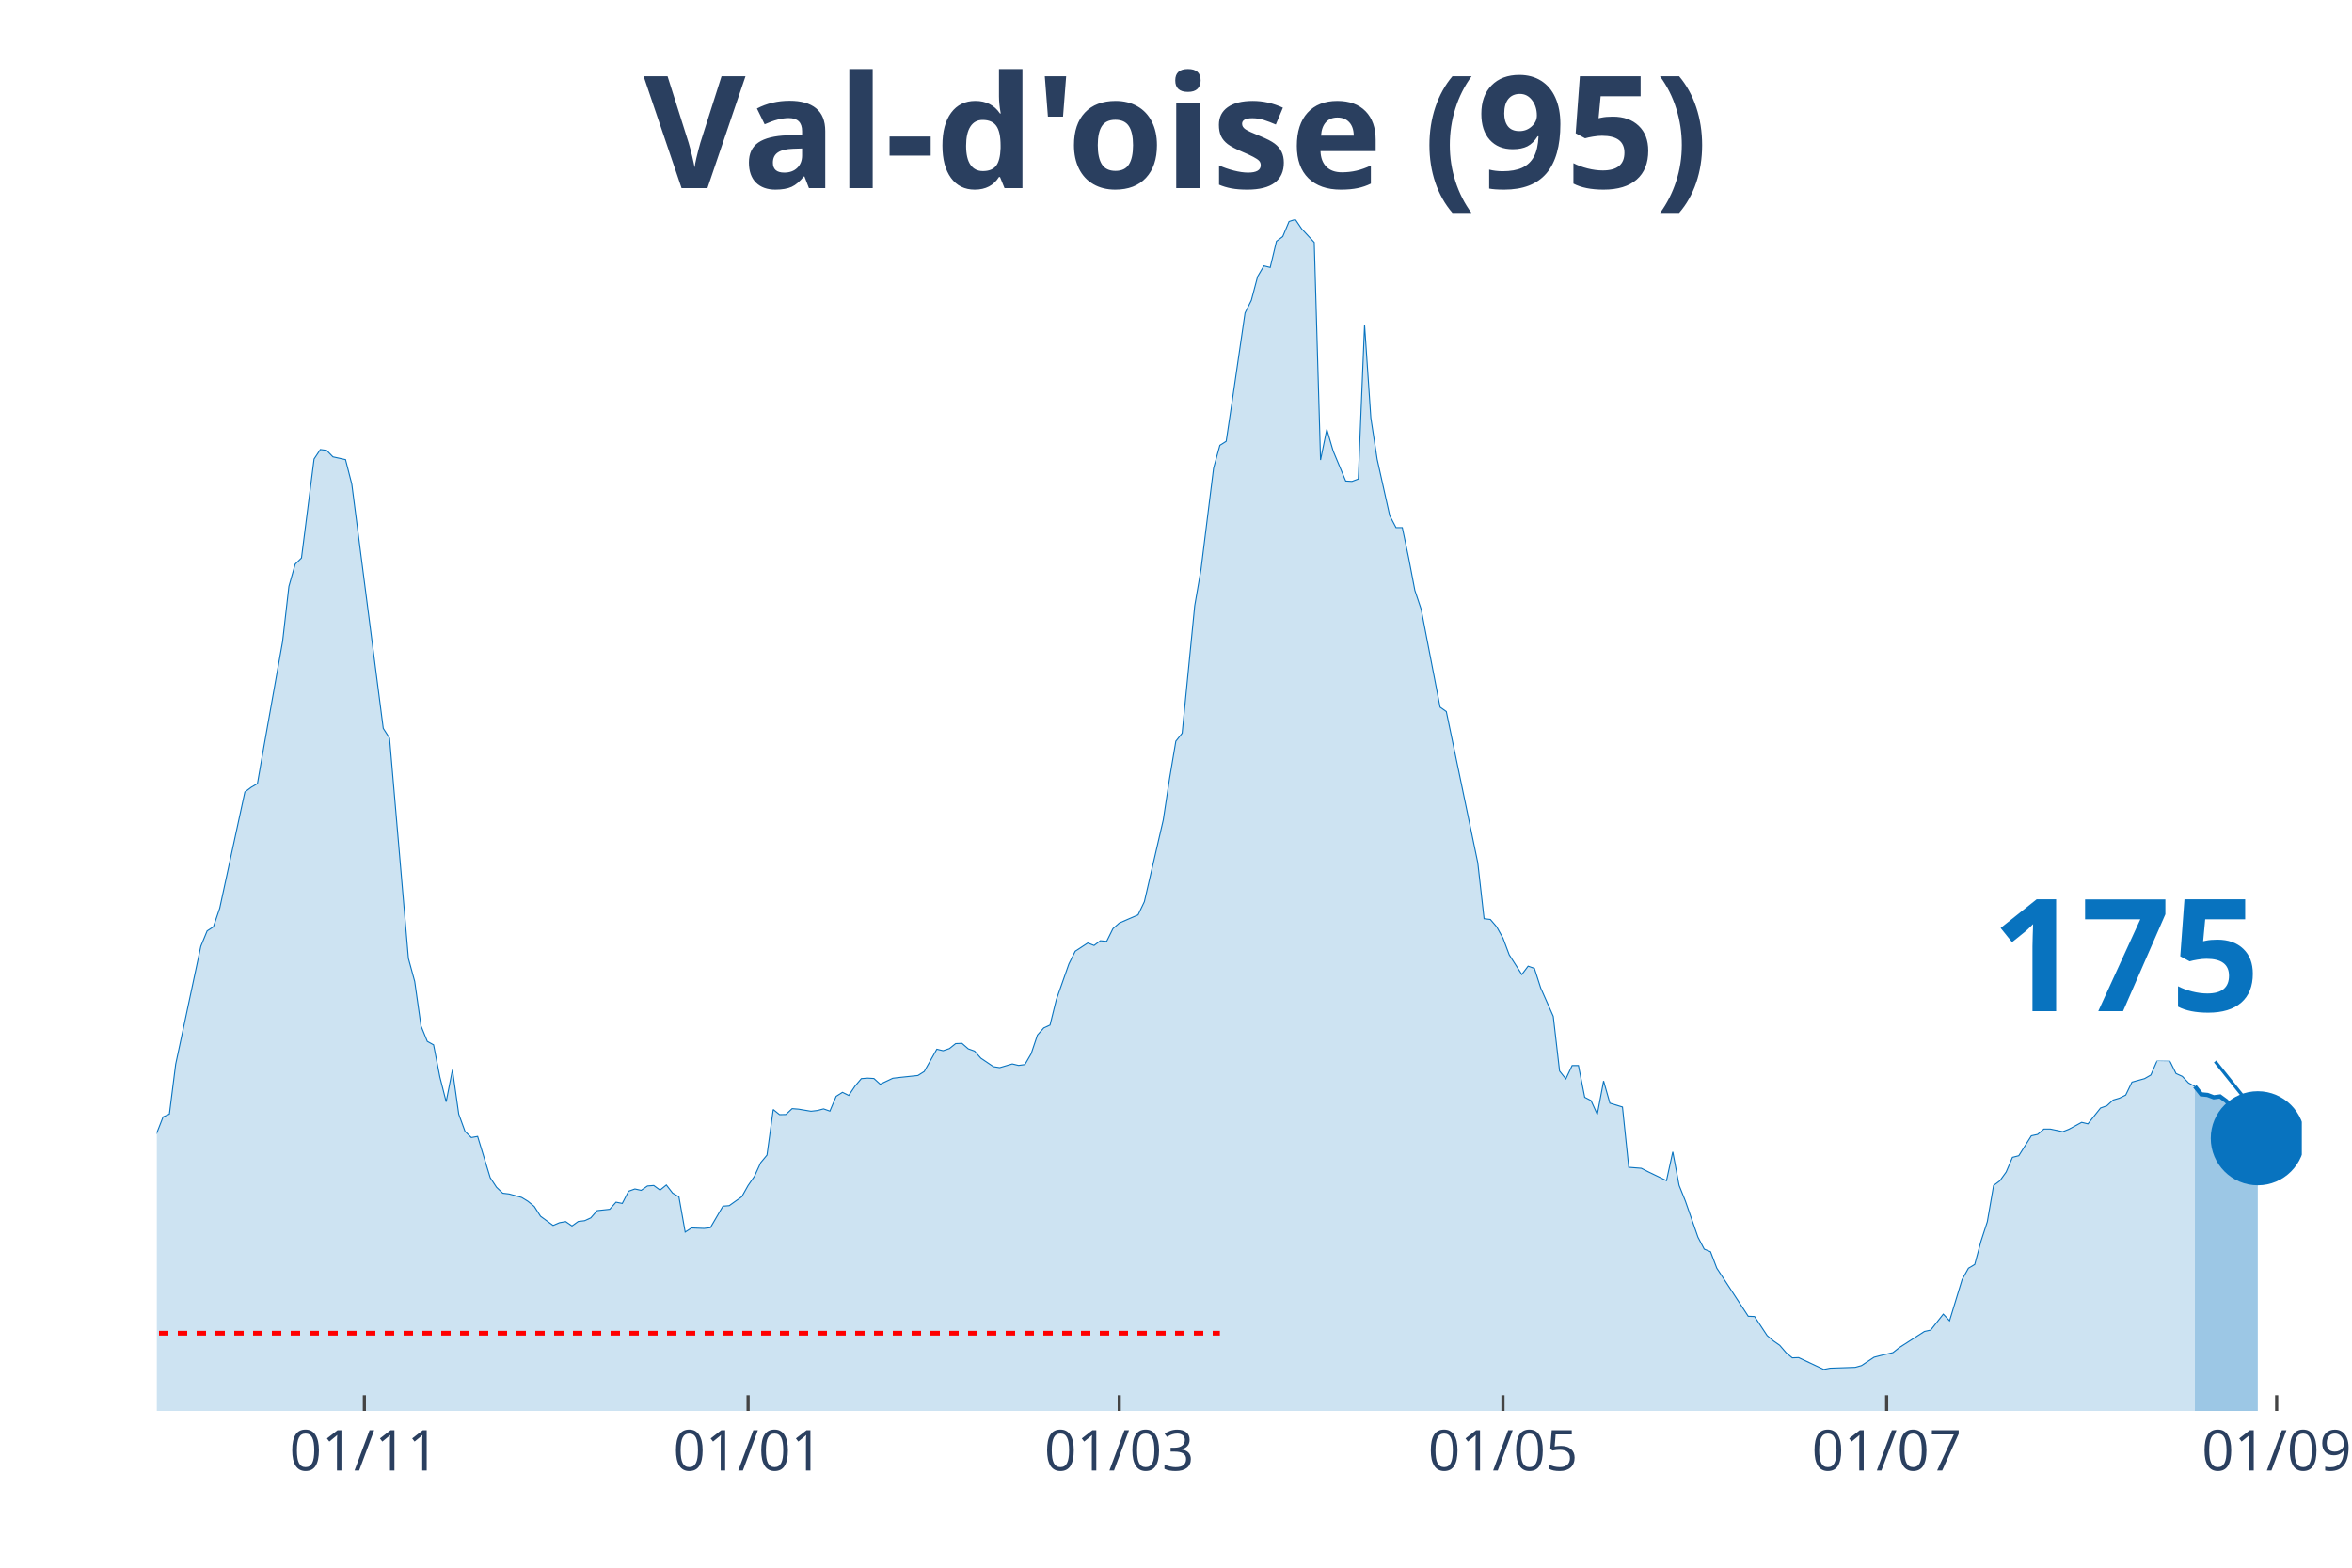
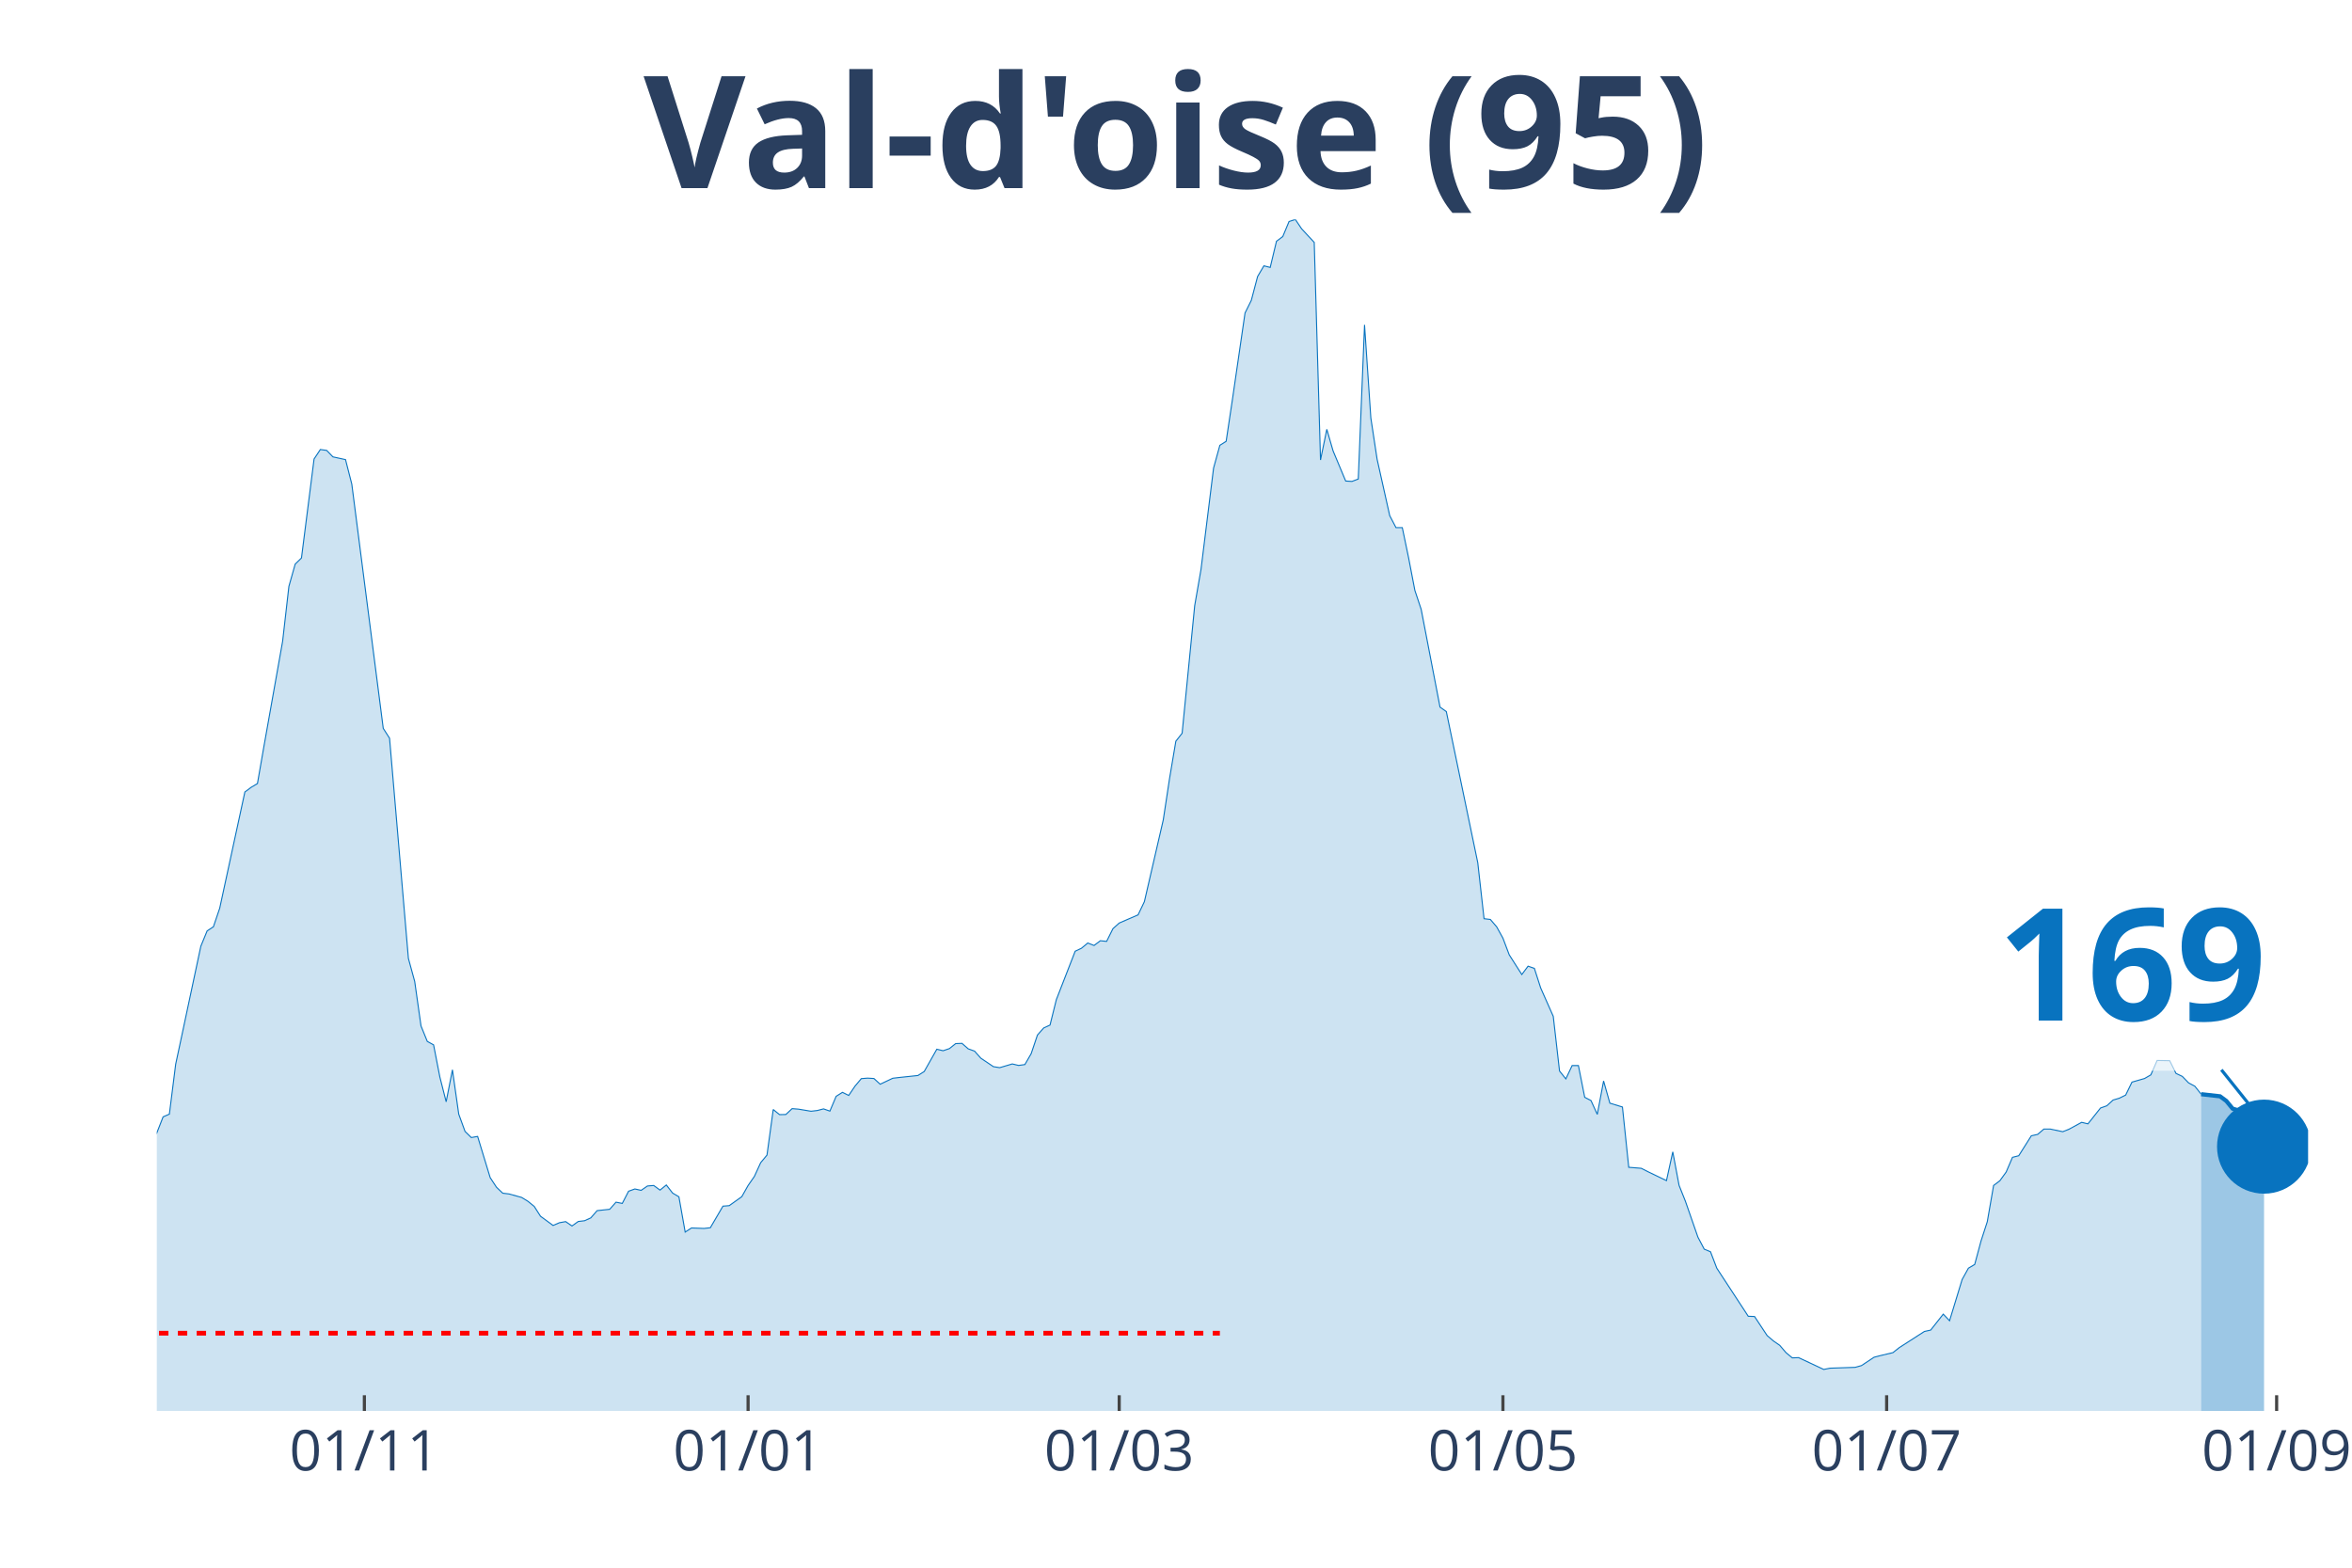
<svg xmlns="http://www.w3.org/2000/svg" class="main-svg" width="1125" height="750" style="" viewBox="0 0 750 500">
  <rect x="0" y="0" width="750" height="500" style="fill: rgb(0, 0, 0); fill-opacity: 0;" />
-   <defs id="defs-b163cd">
+   <defs id="defs-04f2a8">
    <g class="clips">
-       <clipPath id="clipb163cdxyplot" class="plotclip">
-         <rect width="684" height="380" />
+       <clipPath id="clip04f2a8xyplot" class="plotclip">
+         <rect width="686" height="380" />
      </clipPath>
-       <clipPath class="axesclip" id="clipb163cdx">
-         <rect x="50" y="0" width="684" height="500" />
+       <clipPath class="axesclip" id="clip04f2a8x">
+         <rect x="50" y="0" width="686" height="500" />
      </clipPath>
-       <clipPath class="axesclip" id="clipb163cdy">
+       <clipPath class="axesclip" id="clip04f2a8y">
        <rect x="0" y="70" width="750" height="380" />
      </clipPath>
-       <clipPath class="axesclip" id="clipb163cdxy">
-         <rect x="50" y="70" width="684" height="380" />
+       <clipPath class="axesclip" id="clip04f2a8xy">
+         <rect x="50" y="70" width="686" height="380" />
      </clipPath>
    </g>
    <g class="gradients" />
  </defs>
  <g class="bglayer">
-     <rect class="bg" x="50" y="70" width="684" height="380" style="fill: rgb(0, 0, 0); fill-opacity: 0; stroke-width: 0;" />
+     <rect class="bg" x="50" y="70" width="686" height="380" style="fill: rgb(0, 0, 0); fill-opacity: 0; stroke-width: 0;" />
  </g>
  <g class="layer-below">
    <g class="imagelayer" />
    <g class="shapelayer" />
  </g>
  <g class="cartesianlayer">
    <g class="subplot xy">
      <g class="layer-subplot">
        <g class="shapelayer" />
        <g class="imagelayer" />
      </g>
      <g class="gridlayer">
        <g class="x">
          <path class="xgrid crisp" transform="translate(116.19,0)" d="M0,70v380" style="stroke: rgb(255, 255, 255); stroke-opacity: 1; stroke-width: 1px;" />
          <path class="xgrid crisp" transform="translate(238.55,0)" d="M0,70v380" style="stroke: rgb(255, 255, 255); stroke-opacity: 1; stroke-width: 1px;" />
-           <path class="xgrid crisp" transform="translate(356.9,0)" d="M0,70v380" style="stroke: rgb(255, 255, 255); stroke-opacity: 1; stroke-width: 1px;" />
-           <path class="xgrid crisp" transform="translate(479.26,0)" d="M0,70v380" style="stroke: rgb(255, 255, 255); stroke-opacity: 1; stroke-width: 1px;" />
+           <path class="xgrid crisp" transform="translate(356.89,0)" d="M0,70v380" style="stroke: rgb(255, 255, 255); stroke-opacity: 1; stroke-width: 1px;" />
+           <path class="xgrid crisp" transform="translate(479.25,0)" d="M0,70v380" style="stroke: rgb(255, 255, 255); stroke-opacity: 1; stroke-width: 1px;" />
          <path class="xgrid crisp" transform="translate(601.61,0)" d="M0,70v380" style="stroke: rgb(255, 255, 255); stroke-opacity: 1; stroke-width: 1px;" />
-           <path class="xgrid crisp" transform="translate(725.98,0)" d="M0,70v380" style="stroke: rgb(255, 255, 255); stroke-opacity: 1; stroke-width: 1px;" />
+           <path class="xgrid crisp" transform="translate(725.97,0)" d="M0,70v380" style="stroke: rgb(255, 255, 255); stroke-opacity: 1; stroke-width: 1px;" />
        </g>
        <g class="y" />
      </g>
      <g class="zerolinelayer" />
      <path class="xlines-below" />
      <path class="ylines-below" />
      <g class="overlines-below" />
      <g class="xaxislayer-below" />
      <g class="yaxislayer-below" />
      <g class="overaxes-below" />
-       <g class="plot" transform="translate(50, 70)" clip-path="url('#clipb163cdxyplot')">
+       <g class="plot" transform="translate(50, 70)" clip-path="url('#clip04f2a8xyplot')">
        <g class="scatterlayer mlayer">
-           <g class="trace scatter tracef3b7d1" style="stroke-miterlimit: 2;">
+           <g class="trace scatter tracefe2c4f" style="stroke-miterlimit: 2;">
            <g class="fills">
              <g>
-                 <path class="js-fill" d="M649.9,380L-272.8,380L-272.8,372.37L-262.77,372.57L-260.76,373.33L-210.62,375.07L-208.61,374.8L-162.48,375.59L-160.47,376.35L-144.42,370.39L-142.42,369.87L-126.37,369.59L-124.36,369.51L-116.34,368L-114.33,367.17L-106.31,365.9L-104.3,365.98L-100.29,364.59L-98.29,363.44L-94.28,363.47L-92.27,361.29L-78.23,352.31L-76.22,349.97L-72.21,345.16L-70.21,343.22L-66.19,343.18L-64.19,339.84L-54.16,330.34L-52.15,329.99L-42.12,316.52L-40.12,317.59L-38.11,317.43L-36.11,313.46L-26.08,297.02L-24.07,296.94L-20.06,295.98L-18.05,298.41L-16.05,300.31L-14.04,299.8L-12.04,302.02L-10.03,302.58L-8.02,305.4L-6.02,304.64L-4.01,301.62L-2.01,296.5L2.01,286.21L4.01,285.34L6.02,269.41L8.02,260.07L14.04,231.79L16.05,226.9L18.05,225.59L20.06,219.67L28.08,182.61L30.09,181.1L32.09,179.91L34.1,168.39L40.12,134.55L42.12,117.03L44.13,109.92L46.13,107.97L50.15,76.39L52.15,73.37L54.16,73.65L56.16,75.71L60.18,76.59L62.18,84.41L72.21,162.31L74.22,165.45L80.23,235.68L82.24,243.03L84.25,257.21L86.25,262.14L88.26,263.25L90.26,273.5L92.27,281.4L94.28,271.2L96.28,285.34L98.29,290.86L100.29,292.81L102.3,292.45L106.31,305.6L108.32,308.66L110.32,310.56L112.33,310.8L116.34,311.91L118.35,313.14L120.35,314.77L122.36,317.91L126.37,320.85L128.38,319.98L130.38,319.62L132.39,321.01L134.39,319.58L136.4,319.34L138.4,318.43L140.41,316.12L144.42,315.69L146.43,313.42L148.43,313.82L150.44,309.93L152.45,309.21L154.45,309.65L156.46,308.26L158.46,308.1L160.47,309.57L162.48,307.94L164.48,310.52L166.49,311.71L168.49,322.96L170.5,321.65L174.51,321.8L176.52,321.57L180.53,314.69L182.53,314.53L186.55,311.67L188.55,308.1L190.56,305.2L192.56,300.83L194.57,298.41L196.57,283.87L198.58,285.5L200.59,285.46L202.59,283.59L204.6,283.75L208.61,284.42L210.62,284.19L212.62,283.67L214.63,284.38L216.63,279.66L218.64,278.39L220.65,279.38L222.65,276.4L224.66,274.02L226.66,273.86L228.67,273.98L230.67,275.8L234.69,273.9L236.69,273.66L242.71,273.02L244.72,271.75L248.73,264.64L250.73,265.12L252.74,264.44L254.74,262.85L256.75,262.77L258.76,264.52L260.76,265.24L262.77,267.5L266.78,270.2L268.79,270.52L272.8,269.33L274.8,269.81L276.81,269.53L278.82,266.07L280.82,260.11L282.83,257.85L284.83,256.93L286.84,248.83L290.85,237.43L292.86,233.38L296.87,230.76L298.87,231.55L300.88,230.04L302.89,230.24L304.89,226.19L306.9,224.4L312.91,221.78L314.92,217.57L320.94,191.51L322.94,178.32L324.95,166.4L326.96,163.86L330.97,123.18L332.97,111.62L336.99,79.29L338.99,72.02L341,70.75L343,57.36L347.01,29.83L349.02,25.78L351.03,18.19L353.03,14.78L355.04,15.29L357.04,6.95L359.05,5.44L361.06,0.64L363.06,0L365.07,2.98L369.08,7.31L371.09,76.71L373.09,66.93L375.1,73.81L379.11,83.42L381.11,83.54L383.12,82.78L385.13,33.61L387.13,63.32L389.14,76.47L393.15,94.46L395.16,98.28L397.16,98.28L399.17,107.85L401.17,118.3L403.18,124.34L409.2,155.52L411.2,156.95L421.23,205.17L423.24,223.01L425.24,223.25L427.25,225.59L429.26,229.21L431.26,234.53L435.27,240.81L437.28,238.15L439.28,238.86L441.29,245.1L445.3,254.15L447.31,271.59L449.31,274.1L451.32,269.85L453.33,269.85L455.33,279.97L457.34,281.01L459.34,285.42L461.35,274.77L463.35,281.84L467.37,283.07L469.37,302.3L473.38,302.62L475.39,303.65L481.41,306.55L483.41,297.37L485.42,308.06L487.43,313.07L491.44,324.58L493.44,328.4L495.45,329.23L497.45,334.48L507.48,349.81L509.49,349.89L513.5,355.97L515.51,357.68L517.51,359.07L519.52,361.41L521.52,363.08L523.53,363L531.55,366.77L533.56,366.37L541.58,366.1L543.59,365.54L547.6,362.88L549.61,362.36L553.62,361.41L555.62,359.82L563.65,354.66L565.65,354.22L569.67,349.13L571.67,351.24L575.68,338.09L577.69,334.48L579.7,333.28L581.7,325.82L583.71,319.66L585.71,308.1L587.72,306.59L589.72,303.81L591.73,299.12L593.74,298.61L597.75,292.25L599.75,291.81L601.76,290.1L603.77,290.1L607.78,290.94L609.78,290.14L613.79,287.96L615.8,288.44L619.81,283.39L621.82,282.68L623.82,280.85L625.83,280.25L627.84,279.26L629.84,275.13L633.85,274.02L635.86,272.86L637.87,268.26L639.87,268.3L641.88,268.34L643.88,272.39L645.89,273.3L647.89,275.41L649.9,276.48" style="fill: rgb(8, 115, 191); fill-opacity: 0.2; stroke-width: 0;" />
+                 <path class="js-fill" d="M651.9,380L-272.8,380L-272.8,372.37L-262.77,372.57L-260.76,373.33L-210.61,375.07L-208.61,374.8L-162.47,375.59L-160.47,376.35L-144.42,370.39L-142.42,369.87L-126.37,369.59L-124.36,369.51L-116.34,368L-114.33,367.17L-106.31,365.9L-104.3,365.98L-100.29,364.59L-98.29,363.44L-94.27,363.47L-92.27,361.29L-78.23,352.31L-76.22,349.97L-72.21,345.16L-70.2,343.22L-66.19,343.18L-64.19,339.84L-54.16,330.34L-52.15,329.99L-42.12,316.52L-40.12,317.59L-38.11,317.43L-36.11,313.46L-26.08,297.02L-24.07,296.94L-20.06,295.98L-18.05,298.41L-16.05,300.31L-14.04,299.8L-12.04,302.02L-10.03,302.58L-8.02,305.4L-6.02,304.64L-4.01,301.62L-2.01,296.5L2.01,286.21L4.01,285.34L6.02,269.41L8.02,260.07L14.04,231.79L16.05,226.9L18.05,225.59L20.06,219.67L28.08,182.61L30.09,181.1L32.09,179.91L34.1,168.39L40.12,134.55L42.12,117.03L44.13,109.92L46.13,107.97L50.15,76.39L52.15,73.37L54.16,73.65L56.16,75.71L60.18,76.59L62.18,84.41L72.21,162.31L74.22,165.45L80.23,235.68L82.24,243.03L84.25,257.21L86.25,262.14L88.26,263.25L90.26,273.5L92.27,281.4L94.27,271.2L96.28,285.34L98.29,290.86L100.29,292.81L102.3,292.45L106.31,305.6L108.32,308.66L110.32,310.56L112.33,310.8L116.34,311.91L118.35,313.14L120.35,314.77L122.36,317.91L126.37,320.85L128.37,319.98L130.38,319.62L132.39,321.01L134.39,319.58L136.4,319.34L138.4,318.43L140.41,316.12L144.42,315.69L146.43,313.42L148.43,313.82L150.44,309.93L152.44,309.21L154.45,309.65L156.46,308.26L158.46,308.1L160.47,309.57L162.47,307.94L164.48,310.52L166.49,311.71L168.49,322.96L170.5,321.65L174.51,321.8L176.51,321.57L180.53,314.69L182.53,314.53L186.54,311.67L188.55,308.1L190.56,305.2L192.56,300.83L194.57,298.41L196.57,283.87L198.58,285.5L200.58,285.46L202.59,283.59L204.6,283.75L208.61,284.42L210.61,284.19L212.62,283.67L214.63,284.38L216.63,279.66L218.64,278.39L220.64,279.38L222.65,276.4L224.65,274.02L226.66,273.86L228.67,273.98L230.67,275.8L234.68,273.9L236.69,273.66L242.71,273.02L244.71,271.75L248.73,264.64L250.73,265.12L252.74,264.44L254.74,262.85L256.75,262.77L258.75,264.52L260.76,265.24L262.77,267.5L266.78,270.2L268.78,270.52L272.8,269.33L274.8,269.81L276.81,269.53L278.81,266.07L280.82,260.11L282.82,257.85L284.83,256.93L286.84,248.83L292.85,233.38L294.86,232.43L296.87,230.76L298.87,231.55L300.88,230.04L302.88,230.24L304.89,226.19L306.89,224.4L312.91,221.78L314.92,217.57L320.94,191.51L322.94,178.32L324.95,166.4L326.95,163.86L330.96,123.18L332.97,111.62L336.98,79.29L338.99,72.02L340.99,70.75L343,57.36L347.01,29.83L349.02,25.78L351.02,18.19L353.03,14.78L355.04,15.29L357.04,6.95L359.05,5.44L361.05,0.64L363.06,0L365.06,2.98L369.08,7.31L371.08,76.71L373.09,66.93L375.09,73.81L379.11,83.42L381.11,83.54L383.12,82.78L385.12,33.61L387.13,63.32L389.13,76.47L393.15,94.46L395.15,98.28L397.16,98.28L399.16,107.85L401.17,118.3L403.18,124.34L409.19,155.52L411.2,156.95L421.23,205.17L423.23,223.01L425.24,223.25L427.25,225.59L429.25,229.21L431.26,234.53L435.27,240.81L437.27,238.15L439.28,238.86L441.29,245.1L445.3,254.15L447.3,271.59L449.31,274.1L451.32,269.85L453.32,269.85L455.33,279.97L457.33,281.01L459.34,285.42L461.35,274.77L463.35,281.84L467.36,283.07L469.37,302.3L473.38,302.62L475.39,303.65L481.4,306.55L483.41,297.37L485.42,308.06L487.42,313.07L491.43,324.58L493.44,328.4L495.44,329.23L497.45,334.48L507.48,349.81L509.49,349.89L513.5,355.97L515.5,357.68L517.51,359.07L519.51,361.41L521.52,363.08L523.53,363L531.55,366.77L533.56,366.37L541.58,366.1L543.58,365.54L547.6,362.88L549.6,362.36L553.61,361.41L555.62,359.82L563.64,354.66L565.65,354.22L569.66,349.13L571.67,351.24L575.68,338.09L577.68,334.48L579.69,333.28L581.7,325.82L583.7,319.66L585.71,308.1L587.71,306.59L589.72,303.81L591.73,299.12L593.73,298.61L597.74,292.25L599.75,291.81L601.75,290.1L603.76,290.1L607.77,290.94L609.78,290.14L613.79,287.96L615.8,288.44L619.81,283.39L621.81,282.68L623.82,280.85L625.82,280.25L627.83,279.26L629.84,275.13L633.85,273.98L635.85,272.82L637.86,268.22L639.87,268.26L641.87,268.3L643.88,272.35L645.88,273.3L647.89,275.37L649.89,276.44L651.9,278.98" style="fill: rgb(8, 115, 191); fill-opacity: 0.2; stroke-width: 0;" />
              </g>
            </g>
            <g class="errorbars" />
            <g class="lines">
-               <path class="js-line" d="M-272.8,372.37L-262.77,372.57L-260.76,373.33L-210.62,375.07L-208.61,374.8L-162.48,375.59L-160.47,376.35L-144.42,370.39L-142.42,369.87L-126.37,369.59L-124.36,369.51L-116.34,368L-114.33,367.17L-106.31,365.9L-104.3,365.98L-100.29,364.59L-98.29,363.44L-94.28,363.47L-92.27,361.29L-78.23,352.31L-76.22,349.97L-72.21,345.16L-70.21,343.22L-66.19,343.18L-64.19,339.84L-54.16,330.34L-52.15,329.99L-42.12,316.52L-40.12,317.59L-38.11,317.43L-36.11,313.46L-26.08,297.02L-24.07,296.94L-20.06,295.98L-18.05,298.41L-16.05,300.31L-14.04,299.8L-12.04,302.02L-10.03,302.58L-8.02,305.4L-6.02,304.64L-4.01,301.62L-2.01,296.5L2.01,286.21L4.01,285.34L6.02,269.41L8.02,260.07L14.04,231.79L16.05,226.9L18.05,225.59L20.06,219.67L28.08,182.61L30.09,181.1L32.09,179.91L34.1,168.39L40.12,134.55L42.12,117.03L44.13,109.92L46.13,107.97L50.15,76.39L52.15,73.37L54.16,73.65L56.16,75.71L60.18,76.59L62.18,84.41L72.21,162.31L74.22,165.45L80.23,235.68L82.24,243.03L84.25,257.21L86.25,262.14L88.26,263.25L90.26,273.5L92.27,281.4L94.28,271.2L96.28,285.34L98.29,290.86L100.29,292.81L102.3,292.45L106.31,305.6L108.32,308.66L110.32,310.56L112.33,310.8L116.34,311.91L118.35,313.14L120.35,314.77L122.36,317.91L126.37,320.85L128.38,319.98L130.38,319.62L132.39,321.01L134.39,319.58L136.4,319.34L138.4,318.43L140.41,316.12L144.42,315.69L146.43,313.42L148.43,313.82L150.44,309.93L152.45,309.21L154.45,309.65L156.46,308.26L158.46,308.1L160.47,309.57L162.48,307.94L164.48,310.52L166.49,311.71L168.49,322.96L170.5,321.65L174.51,321.8L176.52,321.57L180.53,314.69L182.53,314.53L186.55,311.67L188.55,308.1L190.56,305.2L192.56,300.83L194.57,298.41L196.57,283.87L198.58,285.5L200.59,285.46L202.59,283.59L204.6,283.75L208.61,284.42L210.62,284.19L212.62,283.67L214.63,284.38L216.63,279.66L218.64,278.39L220.65,279.38L222.65,276.4L224.66,274.02L226.66,273.86L228.67,273.98L230.67,275.8L234.69,273.9L236.69,273.66L242.71,273.02L244.72,271.75L248.73,264.64L250.73,265.12L252.74,264.44L254.74,262.85L256.75,262.77L258.76,264.52L260.76,265.24L262.77,267.5L266.78,270.2L268.79,270.52L272.8,269.33L274.8,269.81L276.81,269.53L278.82,266.07L280.82,260.11L282.83,257.85L284.83,256.93L286.84,248.83L290.85,237.43L292.86,233.38L296.87,230.76L298.87,231.55L300.88,230.04L302.89,230.24L304.89,226.19L306.9,224.4L312.91,221.78L314.92,217.57L320.94,191.51L322.94,178.32L324.95,166.4L326.96,163.86L330.97,123.18L332.97,111.62L336.99,79.29L338.99,72.02L341,70.75L343,57.36L347.01,29.83L349.02,25.78L351.03,18.19L353.03,14.78L355.04,15.29L357.04,6.95L359.05,5.44L361.06,0.64L363.06,0L365.07,2.98L369.08,7.31L371.09,76.71L373.09,66.93L375.1,73.81L379.11,83.42L381.11,83.54L383.12,82.78L385.13,33.61L387.13,63.32L389.14,76.47L393.15,94.46L395.16,98.28L397.16,98.28L399.17,107.85L401.17,118.3L403.18,124.34L409.2,155.52L411.2,156.95L421.23,205.17L423.24,223.01L425.24,223.25L427.25,225.59L429.26,229.21L431.26,234.53L435.27,240.81L437.28,238.15L439.28,238.86L441.29,245.1L445.3,254.15L447.31,271.59L449.31,274.1L451.32,269.85L453.33,269.85L455.33,279.97L457.34,281.01L459.34,285.42L461.35,274.77L463.35,281.84L467.37,283.07L469.37,302.3L473.38,302.62L475.39,303.65L481.41,306.55L483.41,297.37L485.42,308.06L487.43,313.07L491.44,324.58L493.44,328.4L495.45,329.23L497.45,334.48L507.48,349.81L509.49,349.89L513.5,355.97L515.51,357.68L517.51,359.07L519.52,361.41L521.52,363.08L523.53,363L531.55,366.77L533.56,366.37L541.58,366.1L543.59,365.54L547.6,362.88L549.61,362.36L553.62,361.41L555.62,359.82L563.65,354.66L565.65,354.22L569.67,349.13L571.67,351.24L575.68,338.09L577.69,334.48L579.7,333.28L581.7,325.82L583.71,319.66L585.71,308.1L587.72,306.59L589.72,303.81L591.73,299.12L593.74,298.61L597.75,292.25L599.75,291.81L601.76,290.1L603.77,290.1L607.78,290.94L609.78,290.14L613.79,287.96L615.8,288.44L619.81,283.39L621.82,282.68L623.82,280.85L625.83,280.25L627.84,279.26L629.84,275.13L633.85,274.02L635.86,272.86L637.87,268.26L639.87,268.3L641.88,268.34L643.88,272.39L645.89,273.3L647.89,275.41L649.9,276.48" style="vector-effect: non-scaling-stroke; fill: none; stroke: rgb(8, 115, 191); stroke-opacity: 1; stroke-width: 0.5px; opacity: 1;" />
+               <path class="js-line" d="M-272.8,372.37L-262.77,372.57L-260.76,373.33L-210.61,375.07L-208.61,374.8L-162.47,375.59L-160.47,376.35L-144.42,370.39L-142.42,369.87L-126.37,369.59L-124.36,369.51L-116.34,368L-114.33,367.17L-106.31,365.9L-104.3,365.98L-100.29,364.59L-98.29,363.44L-94.27,363.47L-92.27,361.29L-78.23,352.31L-76.22,349.97L-72.21,345.16L-70.2,343.22L-66.19,343.18L-64.19,339.84L-54.16,330.34L-52.15,329.99L-42.12,316.52L-40.12,317.59L-38.11,317.43L-36.11,313.46L-26.08,297.02L-24.07,296.94L-20.06,295.98L-18.05,298.41L-16.05,300.31L-14.04,299.8L-12.04,302.02L-10.03,302.58L-8.02,305.4L-6.02,304.64L-4.01,301.62L-2.01,296.5L2.01,286.21L4.01,285.34L6.02,269.41L8.02,260.07L14.04,231.79L16.05,226.9L18.05,225.59L20.06,219.67L28.08,182.61L30.09,181.1L32.09,179.91L34.1,168.39L40.12,134.55L42.12,117.03L44.13,109.92L46.13,107.97L50.15,76.39L52.15,73.37L54.16,73.65L56.16,75.71L60.18,76.59L62.18,84.41L72.21,162.31L74.22,165.45L80.23,235.68L82.24,243.03L84.25,257.21L86.25,262.14L88.26,263.25L90.26,273.5L92.27,281.4L94.27,271.2L96.28,285.34L98.29,290.86L100.29,292.81L102.3,292.45L106.31,305.6L108.32,308.66L110.32,310.56L112.33,310.8L116.34,311.91L118.35,313.14L120.35,314.77L122.36,317.91L126.37,320.85L128.37,319.98L130.38,319.62L132.39,321.01L134.39,319.58L136.4,319.34L138.4,318.43L140.41,316.12L144.42,315.69L146.43,313.42L148.43,313.82L150.44,309.93L152.44,309.21L154.45,309.65L156.46,308.26L158.46,308.1L160.47,309.57L162.47,307.94L164.48,310.52L166.49,311.71L168.49,322.96L170.5,321.65L174.51,321.8L176.51,321.57L180.53,314.69L182.53,314.53L186.54,311.67L188.55,308.1L190.56,305.2L192.56,300.83L194.57,298.41L196.57,283.87L198.58,285.5L200.58,285.46L202.59,283.59L204.6,283.75L208.61,284.42L210.61,284.19L212.62,283.67L214.63,284.38L216.63,279.66L218.64,278.39L220.64,279.38L222.65,276.4L224.65,274.02L226.66,273.86L228.67,273.98L230.67,275.8L234.68,273.9L236.69,273.66L242.71,273.02L244.71,271.75L248.73,264.64L250.73,265.12L252.74,264.44L254.74,262.85L256.75,262.77L258.75,264.52L260.76,265.24L262.77,267.5L266.78,270.2L268.78,270.52L272.8,269.33L274.8,269.81L276.81,269.53L278.81,266.07L280.82,260.11L282.82,257.85L284.83,256.93L286.84,248.83L292.85,233.38L294.86,232.43L296.87,230.76L298.87,231.55L300.88,230.04L302.88,230.24L304.89,226.19L306.89,224.4L312.91,221.78L314.92,217.57L320.94,191.51L322.94,178.32L324.95,166.4L326.95,163.86L330.96,123.18L332.97,111.62L336.98,79.29L338.99,72.02L340.99,70.75L343,57.36L347.01,29.83L349.02,25.78L351.02,18.19L353.03,14.78L355.04,15.29L357.04,6.95L359.05,5.44L361.05,0.64L363.06,0L365.06,2.98L369.08,7.31L371.08,76.71L373.09,66.93L375.09,73.81L379.11,83.42L381.11,83.54L383.12,82.78L385.12,33.61L387.13,63.32L389.13,76.47L393.15,94.46L395.15,98.28L397.16,98.28L399.16,107.85L401.17,118.3L403.18,124.34L409.19,155.52L411.2,156.95L421.23,205.17L423.23,223.01L425.24,223.25L427.25,225.59L429.25,229.21L431.26,234.53L435.27,240.81L437.27,238.15L439.28,238.86L441.29,245.1L445.3,254.15L447.3,271.59L449.31,274.1L451.32,269.85L453.32,269.85L455.33,279.97L457.33,281.01L459.34,285.42L461.35,274.77L463.35,281.84L467.36,283.07L469.37,302.3L473.38,302.62L475.39,303.65L481.4,306.55L483.41,297.37L485.42,308.06L487.42,313.07L491.43,324.58L493.44,328.4L495.44,329.23L497.45,334.48L507.48,349.81L509.49,349.89L513.5,355.97L515.5,357.68L517.51,359.07L519.51,361.41L521.52,363.08L523.53,363L531.55,366.77L533.56,366.37L541.58,366.1L543.58,365.54L547.6,362.88L549.6,362.36L553.61,361.41L555.62,359.82L563.64,354.66L565.65,354.22L569.66,349.13L571.67,351.24L575.68,338.09L577.68,334.48L579.69,333.28L581.7,325.82L583.7,319.66L585.71,308.1L587.71,306.59L589.72,303.81L591.73,299.12L593.73,298.61L597.74,292.25L599.75,291.81L601.75,290.1L603.76,290.1L607.77,290.94L609.78,290.14L613.79,287.96L615.8,288.44L619.81,283.39L621.81,282.68L623.82,280.85L625.82,280.25L627.83,279.26L629.84,275.13L633.85,273.98L635.85,272.82L637.86,268.22L639.87,268.26L641.87,268.3L643.88,272.35L645.88,273.3L647.89,275.37L649.89,276.44L651.9,278.98" style="vector-effect: non-scaling-stroke; fill: none; stroke: rgb(8, 115, 191); stroke-opacity: 1; stroke-width: 0.5px; opacity: 1;" />
            </g>
            <g class="points" />
            <g class="text" />
          </g>
-           <g class="trace scatter trace46c18f" style="stroke-miterlimit: 2;">
+           <g class="trace scatter trace5f965f" style="stroke-miterlimit: 2;">
            <g class="fills">
              <g>
-                 <path class="js-fill" d="M669.96,380L649.9,380L649.9,276.48L651.91,279.02L653.91,279.22L655.92,279.97L657.92,279.7L659.93,281.17L661.94,283.59L663.94,284.19L665.95,287.6L667.95,292.05L669.96,293.04" style="fill: rgb(8, 115, 191); fill-opacity: 0.4; stroke-width: 0;" />
+                 <path class="js-fill" d="M671.96,380L651.9,380L651.9,278.98L657.92,279.66L659.92,281.13L661.93,283.59L663.94,284.19L667.95,292.05L669.95,293.04L671.96,295.71" style="fill: rgb(8, 115, 191); fill-opacity: 0.4; stroke-width: 0;" />
              </g>
            </g>
            <g class="errorbars" />
            <g class="lines">
-               <path class="js-line" d="M649.9,276.48L651.91,279.02L653.91,279.22L655.92,279.97L657.92,279.7L659.93,281.17L661.94,283.59L663.94,284.19L665.95,287.6L667.95,292.05L669.96,293.04" style="vector-effect: non-scaling-stroke; fill: none; stroke: rgb(8, 115, 191); stroke-opacity: 1; stroke-width: 2px; opacity: 1;" />
+               <path class="js-line" d="M651.9,278.98L657.92,279.66L659.92,281.13L661.93,283.59L663.94,284.19L667.95,292.05L669.95,293.04L671.96,295.71" style="vector-effect: non-scaling-stroke; fill: none; stroke: rgb(8, 115, 191); stroke-opacity: 1; stroke-width: 2px; opacity: 1;" />
            </g>
            <g class="points" />
            <g class="text" />
          </g>
-           <g class="trace scatter trace10a72c" style="stroke-miterlimit: 2; opacity: 1;">
+           <g class="trace scatter trace7217c1" style="stroke-miterlimit: 2; opacity: 1;">
            <g class="fills" />
            <g class="errorbars" />
            <g class="lines" />
            <g class="points">
-               <path class="point" transform="translate(669.96,293.04)" d="M15,0A15,15 0 1,1 0,-15A15,15 0 0,1 15,0Z" style="opacity: 1; stroke-width: 0px; fill: rgb(8, 115, 191); fill-opacity: 1;" />
+               <path class="point" transform="translate(671.96,295.71)" d="M15,0A15,15 0 1,1 0,-15A15,15 0 0,1 15,0Z" style="opacity: 1; stroke-width: 0px; fill: rgb(8, 115, 191); fill-opacity: 1;" />
            </g>
            <g class="text" />
          </g>
        </g>
      </g>
      <g class="overplot" />
      <path class="xlines-above crisp" style="fill: none; stroke-width: 1px; stroke: rgb(0, 0, 0); stroke-opacity: 0;" d="" />
      <path class="ylines-above crisp" style="fill: none;" d="M0,0" />
      <g class="overlines-above" />
      <g class="xaxislayer-above">
        <path class="xtick ticks crisp" d="M0,450v-5" transform="translate(116.19,0)" style="stroke: rgb(68, 68, 68); stroke-opacity: 1; stroke-width: 1px;" />
        <path class="xtick ticks crisp" d="M0,450v-5" transform="translate(238.55,0)" style="stroke: rgb(68, 68, 68); stroke-opacity: 1; stroke-width: 1px;" />
-         <path class="xtick ticks crisp" d="M0,450v-5" transform="translate(356.9,0)" style="stroke: rgb(68, 68, 68); stroke-opacity: 1; stroke-width: 1px;" />
-         <path class="xtick ticks crisp" d="M0,450v-5" transform="translate(479.26,0)" style="stroke: rgb(68, 68, 68); stroke-opacity: 1; stroke-width: 1px;" />
+         <path class="xtick ticks crisp" d="M0,450v-5" transform="translate(356.89,0)" style="stroke: rgb(68, 68, 68); stroke-opacity: 1; stroke-width: 1px;" />
+         <path class="xtick ticks crisp" d="M0,450v-5" transform="translate(479.25,0)" style="stroke: rgb(68, 68, 68); stroke-opacity: 1; stroke-width: 1px;" />
        <path class="xtick ticks crisp" d="M0,450v-5" transform="translate(601.61,0)" style="stroke: rgb(68, 68, 68); stroke-opacity: 1; stroke-width: 1px;" />
-         <path class="xtick ticks crisp" d="M0,450v-5" transform="translate(725.98,0)" style="stroke: rgb(68, 68, 68); stroke-opacity: 1; stroke-width: 1px;" />
+         <path class="xtick ticks crisp" d="M0,450v-5" transform="translate(725.97,0)" style="stroke: rgb(68, 68, 68); stroke-opacity: 1; stroke-width: 1px;" />
        <g class="xtick">
          <text text-anchor="middle" x="0" y="469" transform="translate(116.19,0)" style="font-family: 'Open Sans', verdana, arial, sans-serif; font-size: 18px; fill: rgb(42, 63, 95); fill-opacity: 1; white-space: pre;">01/11</text>
        </g>
        <g class="xtick">
          <text text-anchor="middle" x="0" y="469" transform="translate(238.55,0)" style="font-family: 'Open Sans', verdana, arial, sans-serif; font-size: 18px; fill: rgb(42, 63, 95); fill-opacity: 1; white-space: pre;">01/01</text>
        </g>
        <g class="xtick">
-           <text text-anchor="middle" x="0" y="469" transform="translate(356.9,0)" style="font-family: 'Open Sans', verdana, arial, sans-serif; font-size: 18px; fill: rgb(42, 63, 95); fill-opacity: 1; white-space: pre;">01/03</text>
+           <text text-anchor="middle" x="0" y="469" transform="translate(356.89,0)" style="font-family: 'Open Sans', verdana, arial, sans-serif; font-size: 18px; fill: rgb(42, 63, 95); fill-opacity: 1; white-space: pre;">01/03</text>
        </g>
        <g class="xtick">
-           <text text-anchor="middle" x="0" y="469" transform="translate(479.26,0)" style="font-family: 'Open Sans', verdana, arial, sans-serif; font-size: 18px; fill: rgb(42, 63, 95); fill-opacity: 1; white-space: pre;">01/05</text>
+           <text text-anchor="middle" x="0" y="469" transform="translate(479.25,0)" style="font-family: 'Open Sans', verdana, arial, sans-serif; font-size: 18px; fill: rgb(42, 63, 95); fill-opacity: 1; white-space: pre;">01/05</text>
        </g>
        <g class="xtick">
          <text text-anchor="middle" x="0" y="469" transform="translate(601.61,0)" style="font-family: 'Open Sans', verdana, arial, sans-serif; font-size: 18px; fill: rgb(42, 63, 95); fill-opacity: 1; white-space: pre;">01/07</text>
        </g>
        <g class="xtick">
-           <text text-anchor="middle" x="0" y="469" transform="translate(725.98,0)" style="font-family: 'Open Sans', verdana, arial, sans-serif; font-size: 18px; fill: rgb(42, 63, 95); fill-opacity: 1; white-space: pre;">01/09</text>
+           <text text-anchor="middle" x="0" y="469" transform="translate(725.97,0)" style="font-family: 'Open Sans', verdana, arial, sans-serif; font-size: 18px; fill: rgb(42, 63, 95); fill-opacity: 1; white-space: pre;">01/09</text>
        </g>
      </g>
      <g class="yaxislayer-above" />
      <g class="overaxes-above" />
    </g>
  </g>
  <g class="polarlayer" />
  <g class="ternarylayer" />
  <g class="geolayer" />
  <g class="funnelarealayer" />
  <g class="pielayer" />
  <g class="treemaplayer" />
  <g class="sunburstlayer" />
  <g class="glimages" />
-   <defs id="topdefs-b163cd">
+   <defs id="topdefs-04f2a8">
    <g class="clips" />
  </defs>
  <g class="layer-above">
    <g class="imagelayer" />
    <g class="shapelayer">
-       <path data-index="0" fill-rule="evenodd" d="M-1077.3,425.21L388.99,425.21" clip-path="url('#clipb163cdxy')" style="opacity: 1; stroke: rgb(255, 0, 0); stroke-opacity: 1; fill: rgb(0, 0, 0); fill-opacity: 0; stroke-dasharray: 3px, 3px; stroke-width: 1.5px;" />
+       <path data-index="0" fill-rule="evenodd" d="M-1077.29,425.21L388.99,425.21" clip-path="url('#clip04f2a8xy')" style="opacity: 1; stroke: rgb(255, 0, 0); stroke-opacity: 1; fill: rgb(0, 0, 0); fill-opacity: 0; stroke-dasharray: 3px, 3px; stroke-width: 1.5px;" />
    </g>
  </g>
  <g class="infolayer">
    <g class="g-gtitle">
      <text class="gtitle" x="375" y="25" text-anchor="middle" dy="0.7em" style="font-family: 'Open Sans', verdana, arial, sans-serif; font-size: 50px; fill: rgb(42, 63, 95); opacity: 1; font-weight: normal; white-space: pre;">
        <tspan style="font-weight:bold">Val-d'oise (95)</tspan>
      </text>
    </g>
    <g class="g-xtitle" />
    <g class="annotation" data-index="0" style="opacity: 1;">
-       <g class="annotation-text-g" transform="rotate(0,677.96,303.04)">
-         <g class="cursor-pointer" transform="translate(620, 267)">
+       <g class="annotation-text-g" transform="rotate(0,679.96,305.71)">
+         <g class="cursor-pointer" transform="translate(622, 270)">
          <rect class="bg" x="0.5" y="0.5" width="115" height="71" style="stroke-width: 1px; stroke: rgb(0, 0, 0); stroke-opacity: 0; fill: rgb(255, 255, 255); fill-opacity: 0.6;" />
          <text class="annotation-text" text-anchor="middle" x="57.812" y="55.5" style="font-family: 'Open Sans', verdana, arial, sans-serif; font-size: 50px; fill: rgb(8, 115, 191); fill-opacity: 1; white-space: pre;">
-             <tspan style="font-weight:bold">175 </tspan>
+             <tspan style="font-weight:bold">169 </tspan>
          </text>
        </g>
      </g>
      <g class="annotation-arrow-g" style="opacity: 1;">
-         <path d="M706.36,338.54L717.96,353.04" style="stroke-width: 1px; stroke: rgb(8, 115, 191); stroke-opacity: 1; stroke-dasharray: 0px, 0px, 18.569px, 18.569px;" />
+         <path d="M708.36,341.21L719.96,355.71" style="stroke-width: 1px; stroke: rgb(8, 115, 191); stroke-opacity: 1; stroke-dasharray: 0px, 0px, 18.569px, 18.569px;" />
      </g>
    </g>
  </g>
</svg>
